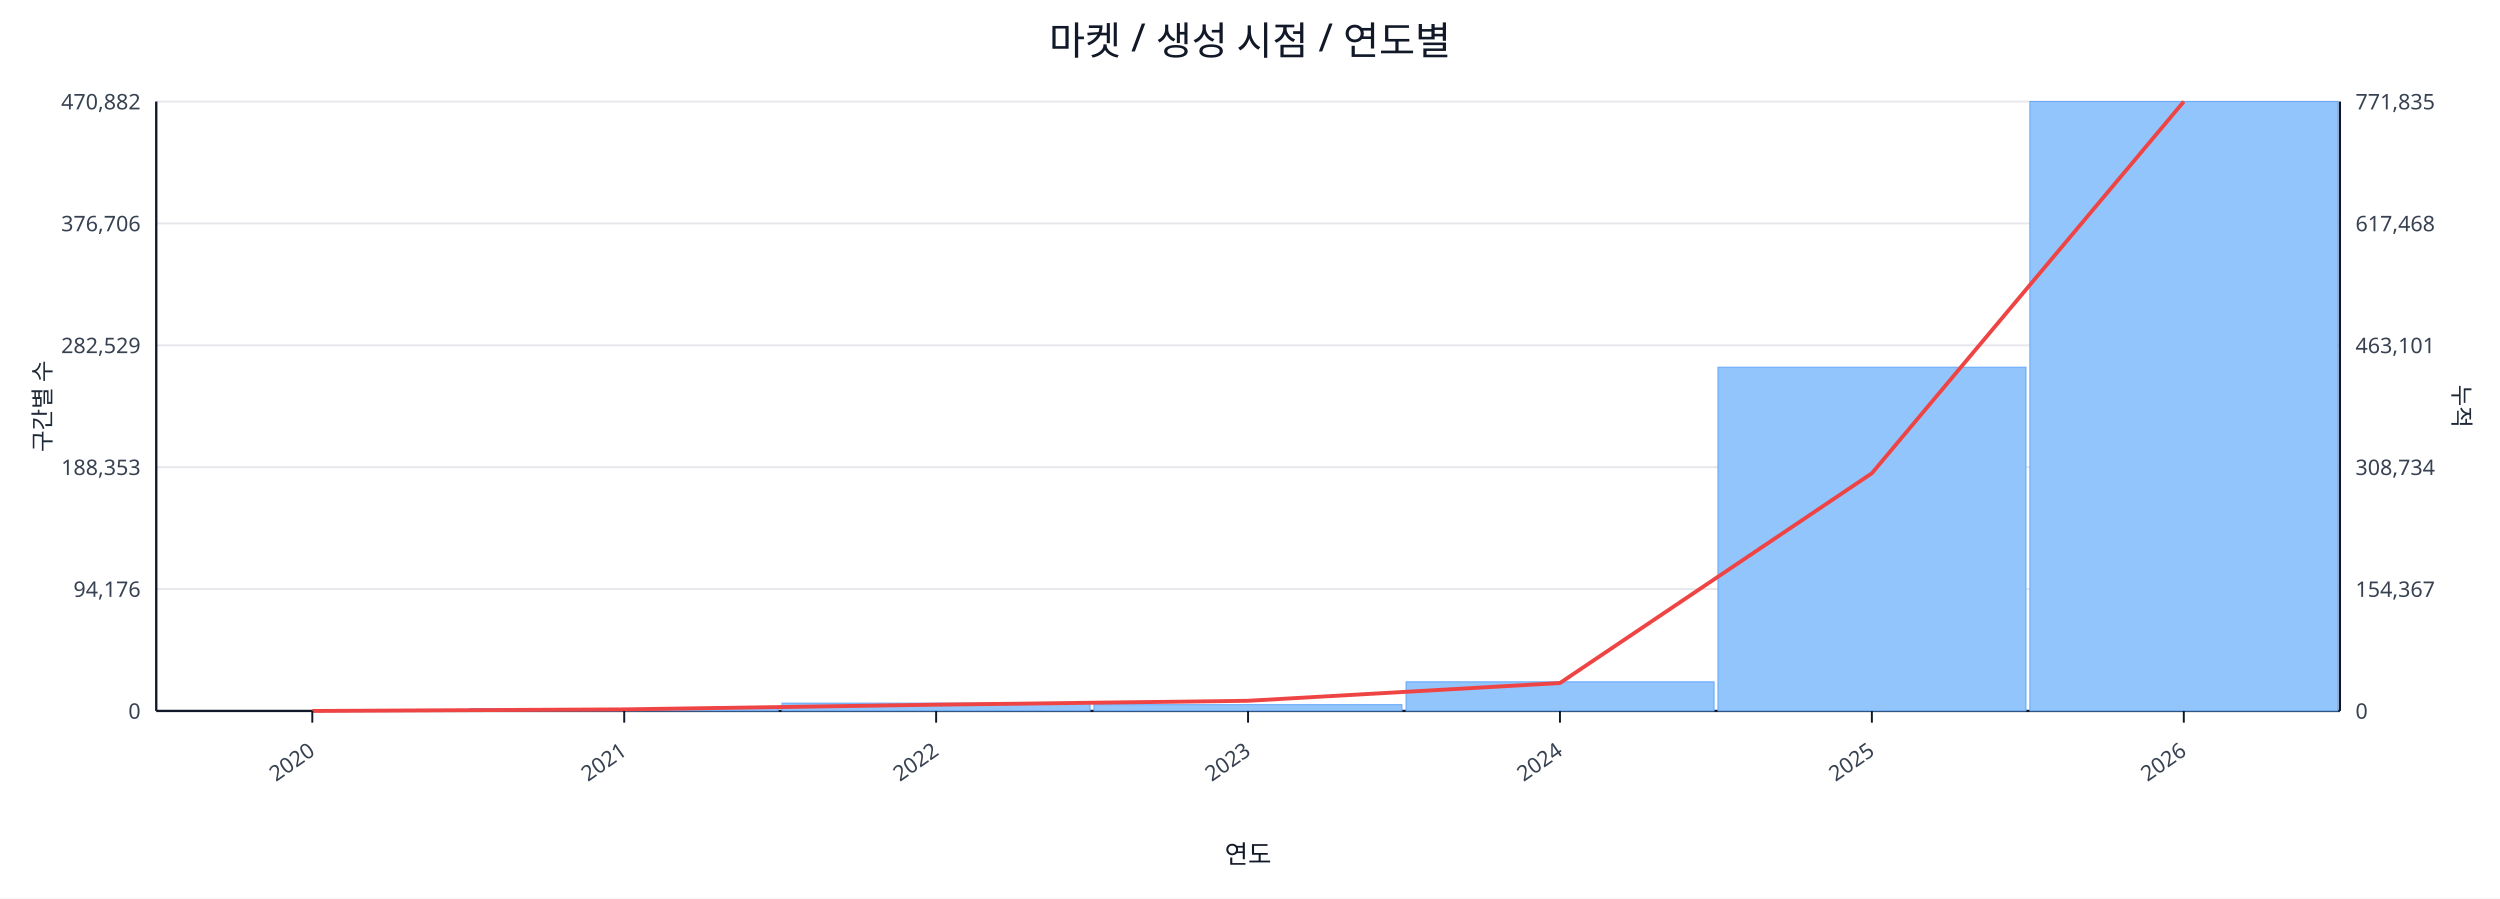
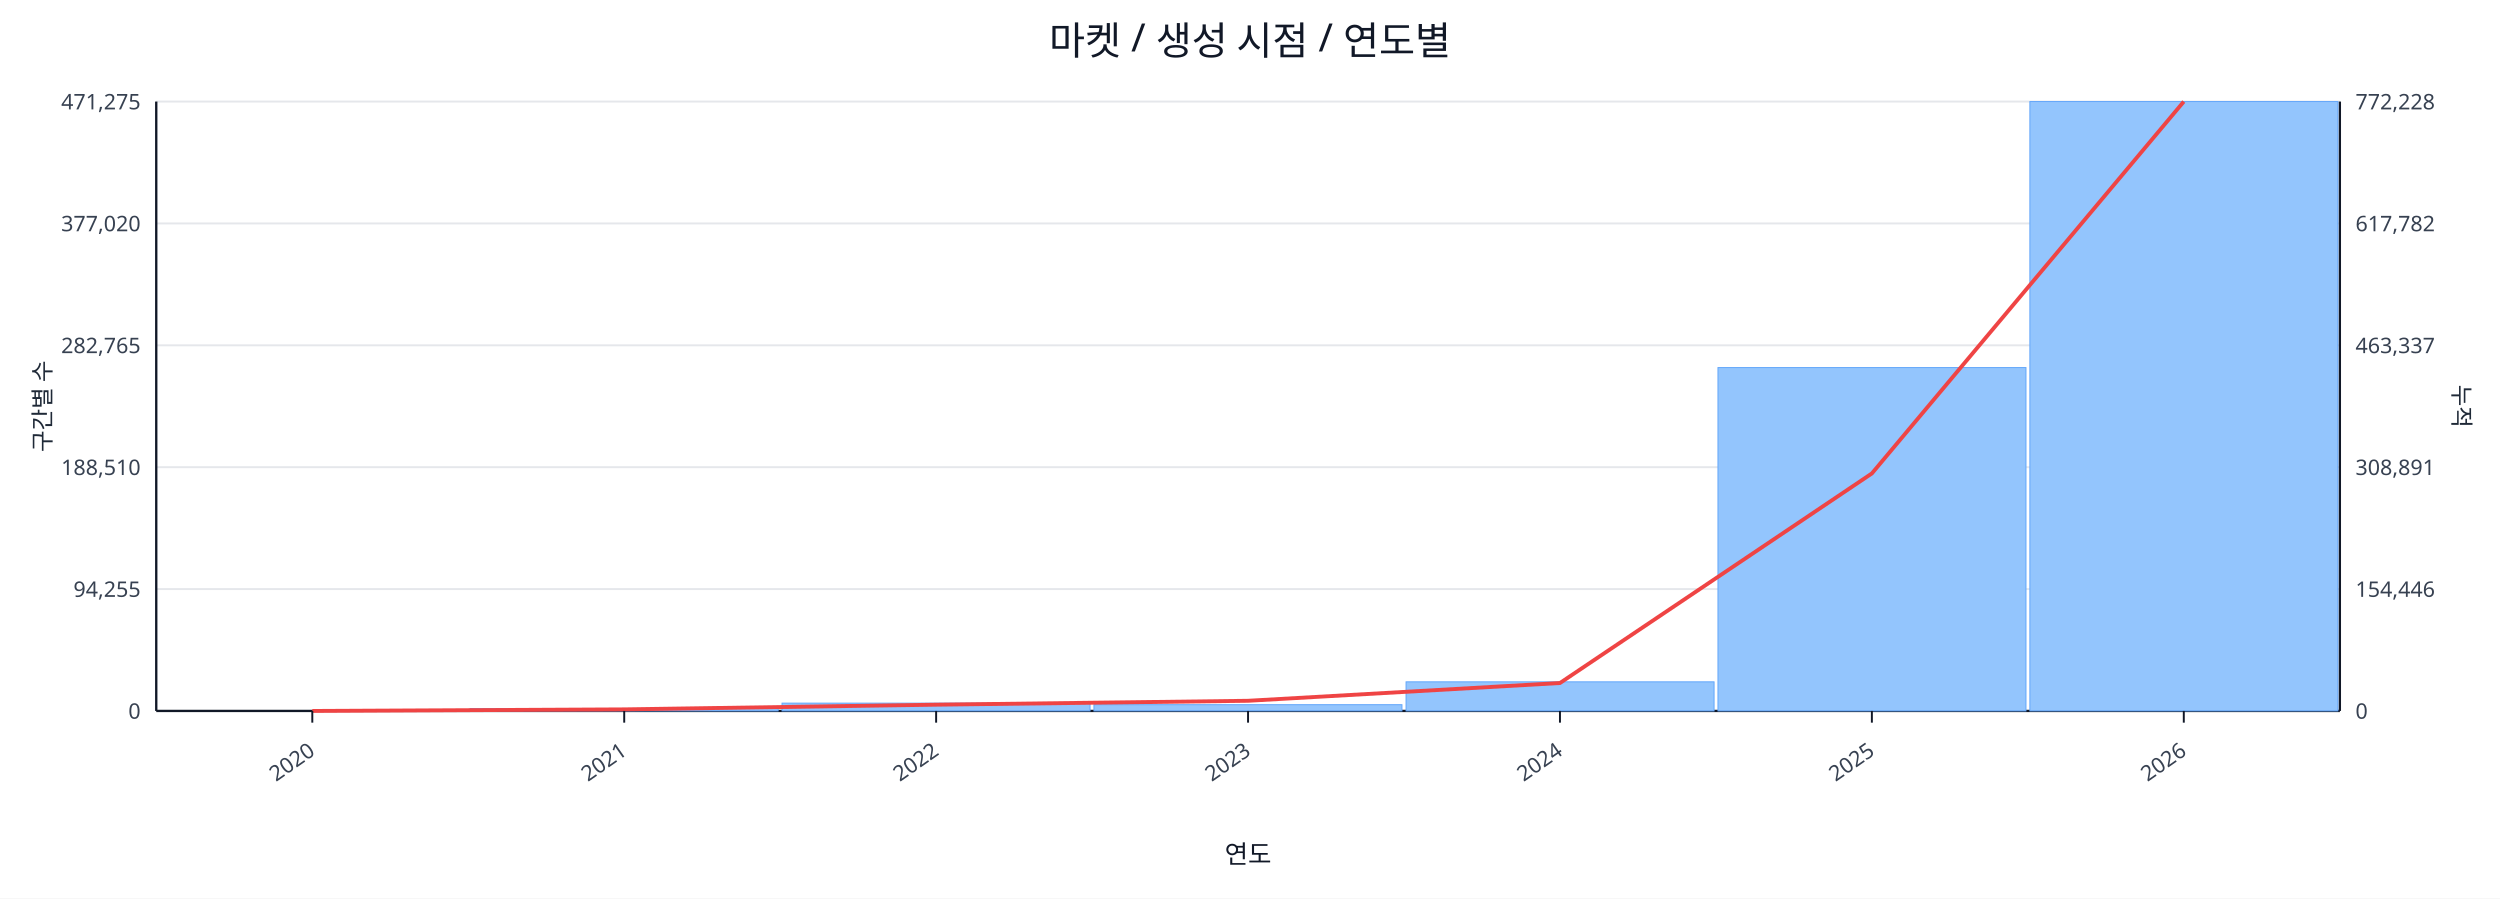
<svg xmlns="http://www.w3.org/2000/svg" width="1280" height="460" viewBox="0 0 1280 460">
  <rect x="0" y="0" width="100%" height="100%" fill="#ffffff" />
  <text x="640.0" y="28" font-size="20" text-anchor="middle" font-family="sans-serif" fill="#111827">마켓 / 생성 시점 / 연도별</text>
  <line x1="80.0" y1="52.0" x2="1198.0" y2="52.0" stroke="#e5e7eb" stroke-width="1" />
-   <text x="72.0" y="56.0" font-size="11" text-anchor="end" font-family="sans-serif" fill="#374151">470,882</text>
-   <text x="1206.0" y="56.0" font-size="11" text-anchor="start" font-family="sans-serif" fill="#374151">771,835</text>
+   <text x="72.0" y="56.0" font-size="11" text-anchor="end" font-family="sans-serif" fill="#374151">471,275</text>
+   <text x="1206.0" y="56.0" font-size="11" text-anchor="start" font-family="sans-serif" fill="#374151">772,228</text>
  <line x1="80.0" y1="114.4" x2="1198.0" y2="114.4" stroke="#e5e7eb" stroke-width="1" />
-   <text x="72.0" y="118.4" font-size="11" text-anchor="end" font-family="sans-serif" fill="#374151">376,706</text>
-   <text x="1206.0" y="118.4" font-size="11" text-anchor="start" font-family="sans-serif" fill="#374151">617,468</text>
+   <text x="72.0" y="118.4" font-size="11" text-anchor="end" font-family="sans-serif" fill="#374151">377,020</text>
+   <text x="1206.0" y="118.4" font-size="11" text-anchor="start" font-family="sans-serif" fill="#374151">617,782</text>
  <line x1="80.0" y1="176.8" x2="1198.0" y2="176.8" stroke="#e5e7eb" stroke-width="1" />
-   <text x="72.0" y="180.8" font-size="11" text-anchor="end" font-family="sans-serif" fill="#374151">282,529</text>
-   <text x="1206.0" y="180.8" font-size="11" text-anchor="start" font-family="sans-serif" fill="#374151">463,101</text>
+   <text x="72.0" y="180.8" font-size="11" text-anchor="end" font-family="sans-serif" fill="#374151">282,765</text>
+   <text x="1206.0" y="180.8" font-size="11" text-anchor="start" font-family="sans-serif" fill="#374151">463,337</text>
  <line x1="80.0" y1="239.2" x2="1198.0" y2="239.2" stroke="#e5e7eb" stroke-width="1" />
-   <text x="72.0" y="243.2" font-size="11" text-anchor="end" font-family="sans-serif" fill="#374151">188,353</text>
-   <text x="1206.0" y="243.2" font-size="11" text-anchor="start" font-family="sans-serif" fill="#374151">308,734</text>
+   <text x="72.0" y="243.2" font-size="11" text-anchor="end" font-family="sans-serif" fill="#374151">188,510</text>
+   <text x="1206.0" y="243.2" font-size="11" text-anchor="start" font-family="sans-serif" fill="#374151">308,891</text>
  <line x1="80.0" y1="301.6" x2="1198.0" y2="301.6" stroke="#e5e7eb" stroke-width="1" />
-   <text x="72.0" y="305.6" font-size="11" text-anchor="end" font-family="sans-serif" fill="#374151">94,176</text>
-   <text x="1206.0" y="305.6" font-size="11" text-anchor="start" font-family="sans-serif" fill="#374151">154,367</text>
+   <text x="72.0" y="305.6" font-size="11" text-anchor="end" font-family="sans-serif" fill="#374151">94,255</text>
+   <text x="1206.0" y="305.6" font-size="11" text-anchor="start" font-family="sans-serif" fill="#374151">154,446</text>
  <line x1="80.0" y1="364.0" x2="1198.0" y2="364.0" stroke="#e5e7eb" stroke-width="1" />
  <text x="72.0" y="368.0" font-size="11" text-anchor="end" font-family="sans-serif" fill="#374151">0</text>
  <text x="1206.0" y="368.0" font-size="11" text-anchor="start" font-family="sans-serif" fill="#374151">0</text>
  <line x1="80.0" y1="364.0" x2="1198.0" y2="364.0" stroke="#111827" stroke-width="1.2" />
  <line x1="80.0" y1="52.0" x2="80.0" y2="364.0" stroke="#111827" stroke-width="1.2" />
  <line x1="1198.0" y1="52.0" x2="1198.0" y2="364.0" stroke="#111827" stroke-width="1.2" />
  <rect x="81.0" y="364.0" width="157.7" height="0.0" fill="#93c5fd" stroke="#60a5fa" stroke-width="0.5" />
  <rect x="240.7" y="362.8" width="157.7" height="1.2" fill="#93c5fd" stroke="#60a5fa" stroke-width="0.5" />
  <rect x="400.4" y="360.0" width="157.7" height="4.0" fill="#93c5fd" stroke="#60a5fa" stroke-width="0.5" />
  <rect x="560.1" y="360.8" width="157.7" height="3.2" fill="#93c5fd" stroke="#60a5fa" stroke-width="0.5" />
  <rect x="719.9" y="349.1" width="157.7" height="14.9" fill="#93c5fd" stroke="#60a5fa" stroke-width="0.5" />
-   <rect x="879.6" y="188.0" width="157.7" height="176.0" fill="#93c5fd" stroke="#60a5fa" stroke-width="0.5" />
+   <rect x="879.6" y="188.2" width="157.7" height="175.8" fill="#93c5fd" stroke="#60a5fa" stroke-width="0.5" />
  <rect x="1039.3" y="52.0" width="157.7" height="312.0" fill="#93c5fd" stroke="#60a5fa" stroke-width="0.5" />
-   <polyline fill="none" stroke="#ef4444" stroke-width="2" points="159.9,364.0 319.6,363.2 479.3,360.8 639.0,358.8 798.7,349.7 958.4,242.3 1118.1,52.0" />
+   <polyline fill="none" stroke="#ef4444" stroke-width="2" points="159.9,364.0 319.6,363.2 479.3,360.8 639.0,358.8 798.7,349.7 958.4,242.4 1118.1,52.0" />
  <line x1="159.9" y1="364.0" x2="159.9" y2="370.0" stroke="#111827" stroke-width="1" />
  <text x="161.9" y="386.0" font-size="11" text-anchor="end" transform="rotate(-35 161.9 386.0)" font-family="sans-serif" fill="#374151">2020</text>
  <line x1="319.6" y1="364.0" x2="319.6" y2="370.0" stroke="#111827" stroke-width="1" />
  <text x="321.6" y="386.0" font-size="11" text-anchor="end" transform="rotate(-35 321.6 386.0)" font-family="sans-serif" fill="#374151">2021</text>
  <line x1="479.3" y1="364.0" x2="479.3" y2="370.0" stroke="#111827" stroke-width="1" />
  <text x="481.3" y="386.0" font-size="11" text-anchor="end" transform="rotate(-35 481.3 386.0)" font-family="sans-serif" fill="#374151">2022</text>
  <line x1="639.0" y1="364.0" x2="639.0" y2="370.0" stroke="#111827" stroke-width="1" />
  <text x="641.0" y="386.0" font-size="11" text-anchor="end" transform="rotate(-35 641.0 386.0)" font-family="sans-serif" fill="#374151">2023</text>
  <line x1="798.7" y1="364.0" x2="798.7" y2="370.0" stroke="#111827" stroke-width="1" />
  <text x="800.7" y="386.0" font-size="11" text-anchor="end" transform="rotate(-35 800.7 386.0)" font-family="sans-serif" fill="#374151">2024</text>
  <line x1="958.4" y1="364.0" x2="958.4" y2="370.0" stroke="#111827" stroke-width="1" />
  <text x="960.4" y="386.0" font-size="11" text-anchor="end" transform="rotate(-35 960.4 386.0)" font-family="sans-serif" fill="#374151">2025</text>
  <line x1="1118.1" y1="364.0" x2="1118.1" y2="370.0" stroke="#111827" stroke-width="1" />
  <text x="1120.1" y="386.0" font-size="11" text-anchor="end" transform="rotate(-35 1120.1 386.0)" font-family="sans-serif" fill="#374151">2026</text>
  <text x="26" y="208.0" font-size="12" transform="rotate(-90 26 208.0)" text-anchor="middle" font-family="sans-serif" fill="#1f2937">구간별 수</text>
  <text x="1256.0" y="208.0" font-size="12" transform="rotate(90 1256.0 208.0)" text-anchor="middle" font-family="sans-serif" fill="#1f2937">누적</text>
  <text x="639.0" y="442.0" font-size="13" text-anchor="middle" font-family="sans-serif" fill="#111827">연도</text>
</svg>
